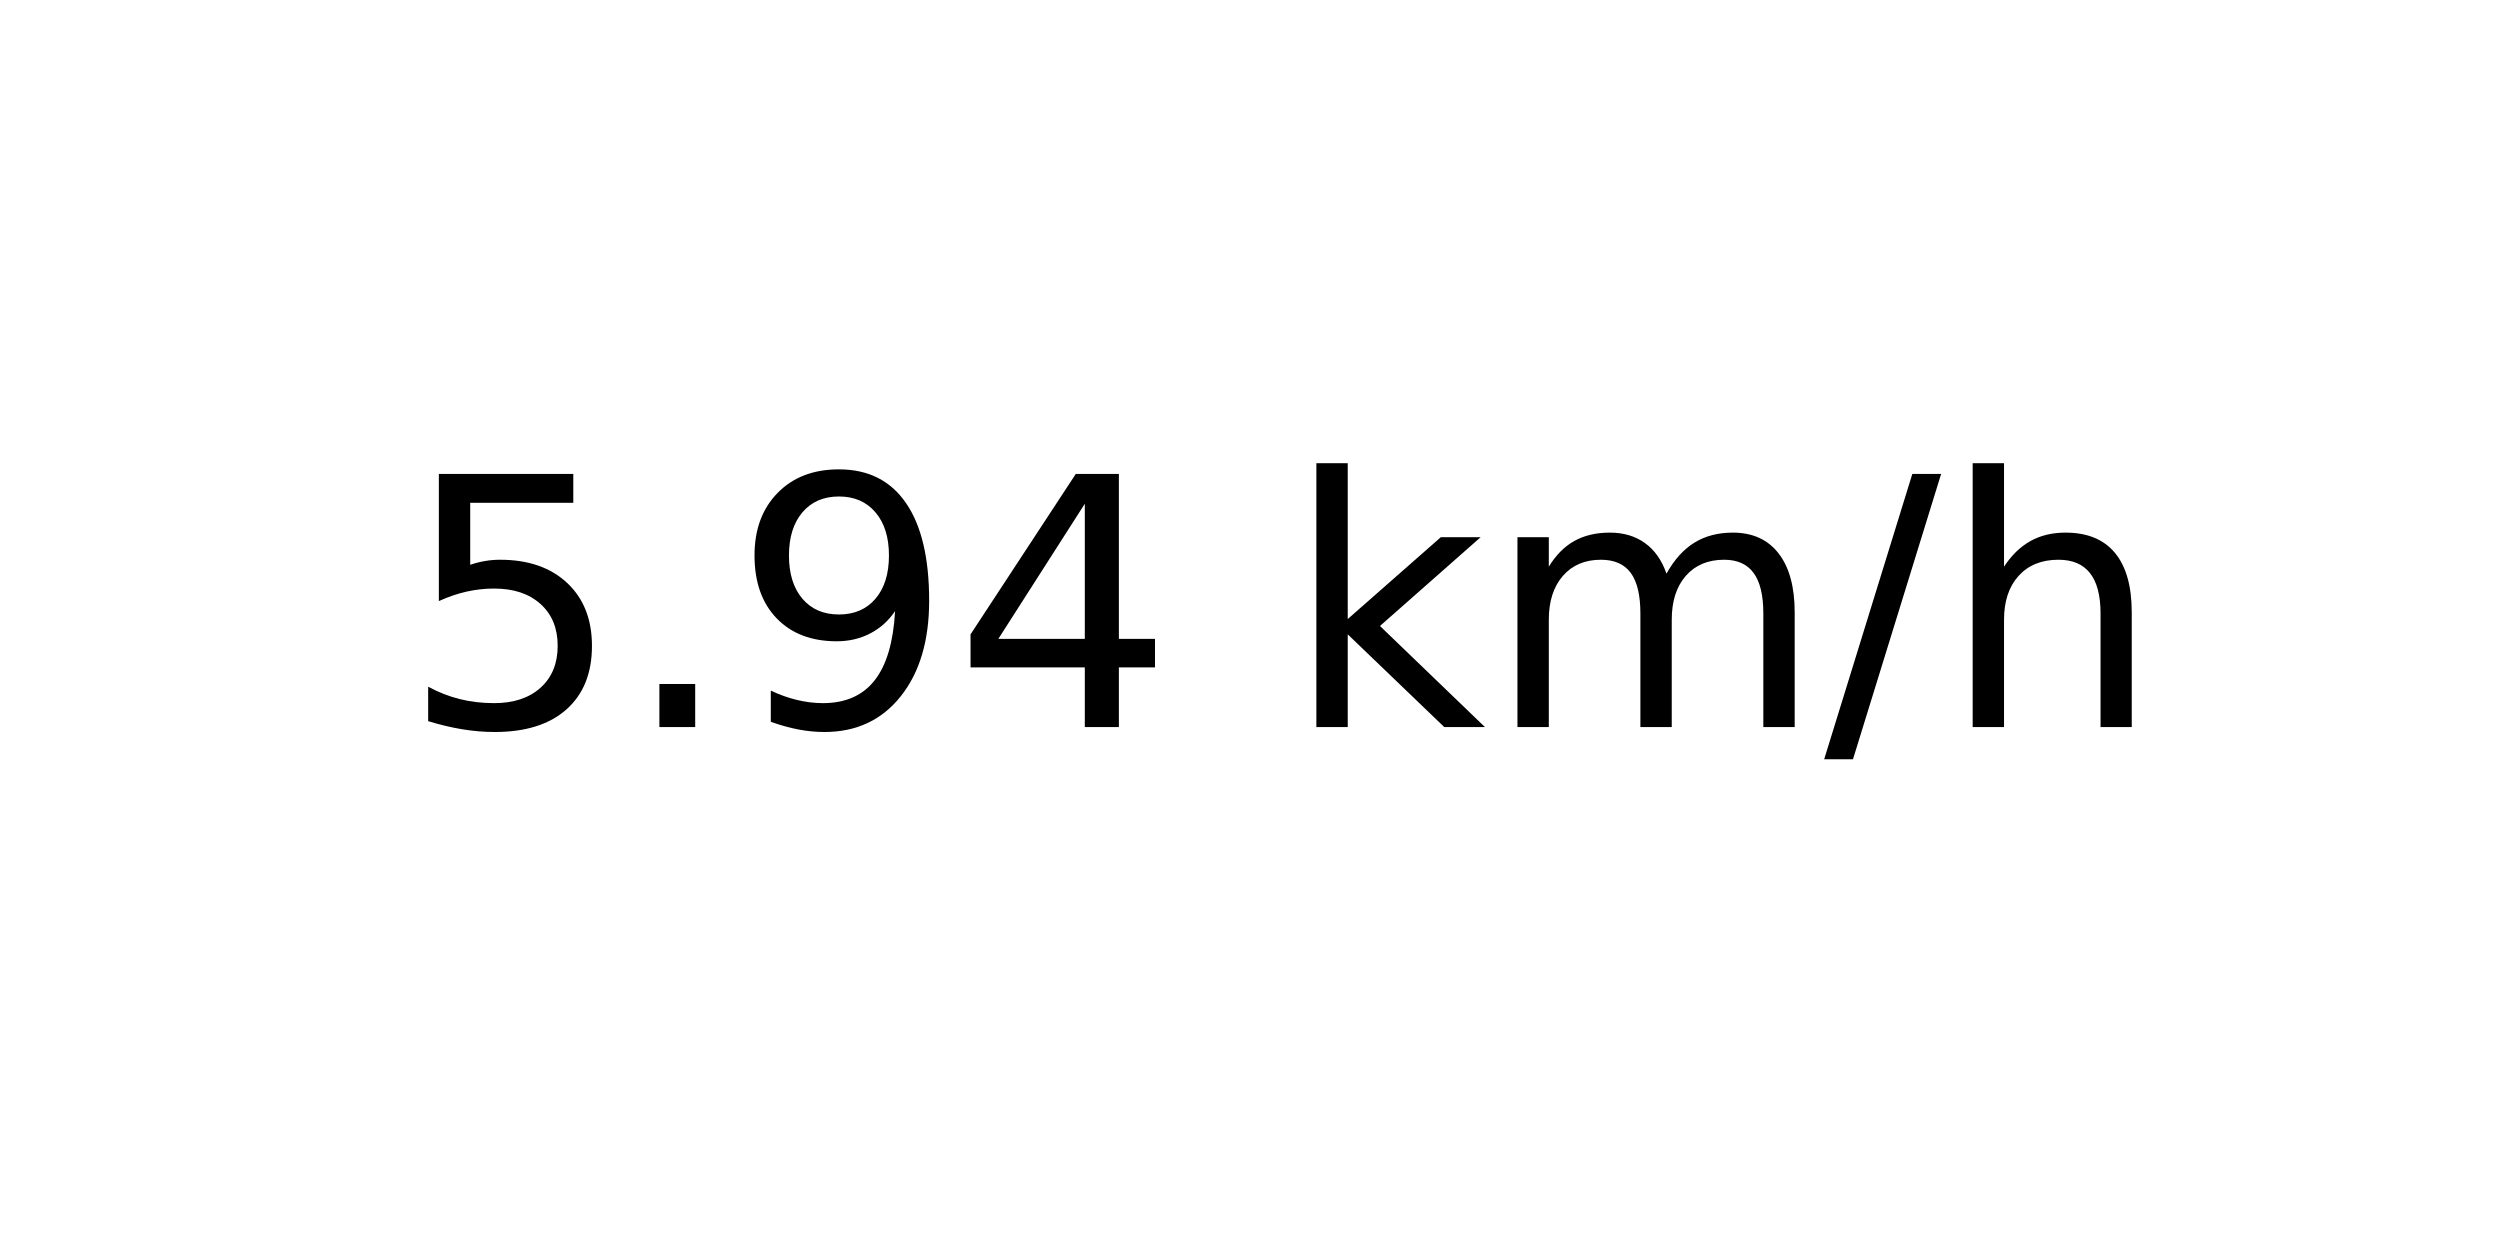
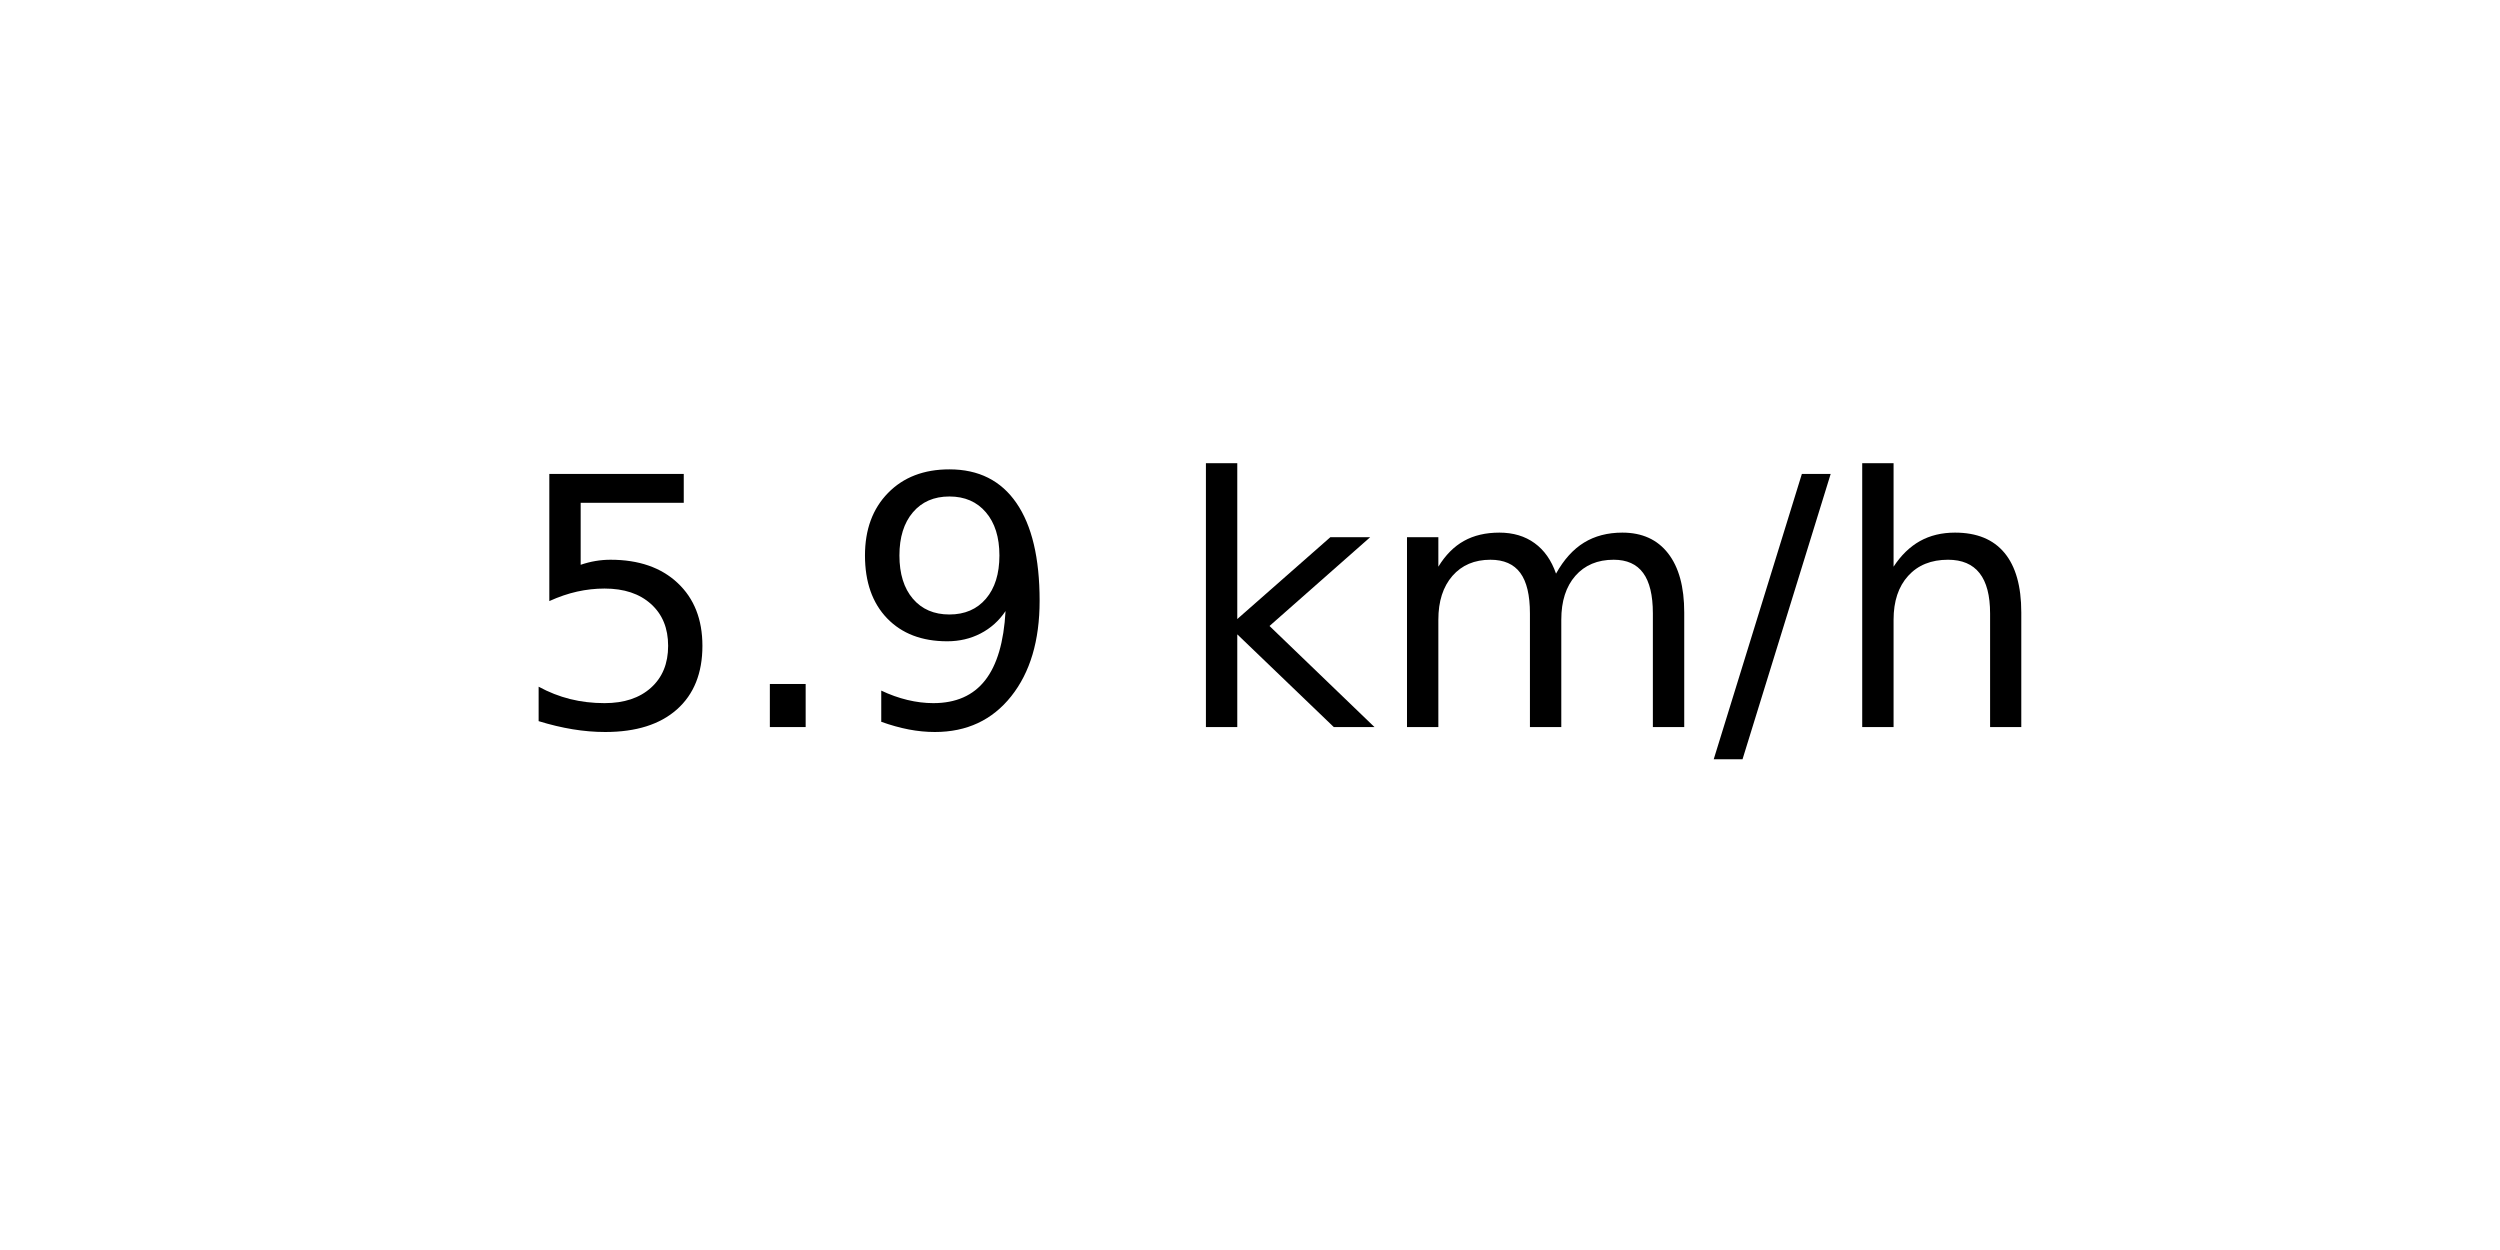
<svg xmlns="http://www.w3.org/2000/svg" xmlns:xlink="http://www.w3.org/1999/xlink" width="72pt" height="36pt" viewBox="0 0 72 36" version="1.1">
  <defs>
    <style type="text/css">*{stroke-linejoin: round; stroke-linecap: butt}</style>
  </defs>
  <g id="figure_1">
    <g id="axes_1">
      <g id="text_1">
-         <g transform="translate(11.55937 20.93937) scale(0.1 -0.1)">
+         <g transform="translate(14.74062 20.93937) scale(0.1 -0.1)">
          <defs>
            <path id="DejaVuSans-35" d="M 691 4666  L 3169 4666  L 3169 4134  L 1269 4134  L 1269 2991  Q 1406 3038 1543 3061  Q 1681 3084 1819 3084  Q 2600 3084 3056 2656  Q 3513 2228 3513 1497  Q 3513 744 3044 326  Q 2575 -91 1722 -91  Q 1428 -91 1123 -41  Q 819 9 494 109  L 494 744  Q 775 591 1075 516  Q 1375 441 1709 441  Q 2250 441 2565 725  Q 2881 1009 2881 1497  Q 2881 1984 2565 2268  Q 2250 2553 1709 2553  Q 1456 2553 1204 2497  Q 953 2441 691 2322  L 691 4666  z " transform="scale(0.015625)" />
            <path id="DejaVuSans-2e" d="M 684 794  L 1344 794  L 1344 0  L 684 0  L 684 794  z " transform="scale(0.015625)" />
            <path id="DejaVuSans-39" d="M 703 97  L 703 672  Q 941 559 1184 500  Q 1428 441 1663 441  Q 2288 441 2617 861  Q 2947 1281 2994 2138  Q 2813 1869 2534 1725  Q 2256 1581 1919 1581  Q 1219 1581 811 2004  Q 403 2428 403 3163  Q 403 3881 828 4315  Q 1253 4750 1959 4750  Q 2769 4750 3195 4129  Q 3622 3509 3622 2328  Q 3622 1225 3098 567  Q 2575 -91 1691 -91  Q 1453 -91 1209 -44  Q 966 3 703 97  z M 1959 2075  Q 2384 2075 2632 2365  Q 2881 2656 2881 3163  Q 2881 3666 2632 3958  Q 2384 4250 1959 4250  Q 1534 4250 1286 3958  Q 1038 3666 1038 3163  Q 1038 2656 1286 2365  Q 1534 2075 1959 2075  z " transform="scale(0.015625)" />
-             <path id="DejaVuSans-34" d="M 2419 4116  L 825 1625  L 2419 1625  L 2419 4116  z M 2253 4666  L 3047 4666  L 3047 1625  L 3713 1625  L 3713 1100  L 3047 1100  L 3047 0  L 2419 0  L 2419 1100  L 313 1100  L 313 1709  L 2253 4666  z " transform="scale(0.015625)" />
            <path id="DejaVuSans-20" transform="scale(0.015625)" />
            <path id="DejaVuSans-6b" d="M 581 4863  L 1159 4863  L 1159 1991  L 2875 3500  L 3609 3500  L 1753 1863  L 3688 0  L 2938 0  L 1159 1709  L 1159 0  L 581 0  L 581 4863  z " transform="scale(0.015625)" />
            <path id="DejaVuSans-6d" d="M 3328 2828  Q 3544 3216 3844 3400  Q 4144 3584 4550 3584  Q 5097 3584 5394 3201  Q 5691 2819 5691 2113  L 5691 0  L 5113 0  L 5113 2094  Q 5113 2597 4934 2840  Q 4756 3084 4391 3084  Q 3944 3084 3684 2787  Q 3425 2491 3425 1978  L 3425 0  L 2847 0  L 2847 2094  Q 2847 2600 2669 2842  Q 2491 3084 2119 3084  Q 1678 3084 1418 2786  Q 1159 2488 1159 1978  L 1159 0  L 581 0  L 581 3500  L 1159 3500  L 1159 2956  Q 1356 3278 1631 3431  Q 1906 3584 2284 3584  Q 2666 3584 2933 3390  Q 3200 3197 3328 2828  z " transform="scale(0.015625)" />
            <path id="DejaVuSans-2f" d="M 1625 4666  L 2156 4666  L 531 -594  L 0 -594  L 1625 4666  z " transform="scale(0.015625)" />
            <path id="DejaVuSans-68" d="M 3513 2113  L 3513 0  L 2938 0  L 2938 2094  Q 2938 2591 2744 2837  Q 2550 3084 2163 3084  Q 1697 3084 1428 2787  Q 1159 2491 1159 1978  L 1159 0  L 581 0  L 581 4863  L 1159 4863  L 1159 2956  Q 1366 3272 1645 3428  Q 1925 3584 2291 3584  Q 2894 3584 3203 3211  Q 3513 2838 3513 2113  z " transform="scale(0.015625)" />
          </defs>
          <use xlink:href="#DejaVuSans-35" />
          <use xlink:href="#DejaVuSans-2e" x="63.623" />
          <use xlink:href="#DejaVuSans-39" x="95.41" />
-           <use xlink:href="#DejaVuSans-34" x="159.033" />
-           <use xlink:href="#DejaVuSans-20" x="222.656" />
-           <use xlink:href="#DejaVuSans-6b" x="254.443" />
-           <use xlink:href="#DejaVuSans-6d" x="312.354" />
-           <use xlink:href="#DejaVuSans-2f" x="409.766" />
-           <use xlink:href="#DejaVuSans-68" x="443.457" />
+           <use xlink:href="#DejaVuSans-20" x="159.033" />
+           <use xlink:href="#DejaVuSans-6b" x="190.82" />
+           <use xlink:href="#DejaVuSans-6d" x="248.73" />
+           <use xlink:href="#DejaVuSans-2f" x="346.143" />
+           <use xlink:href="#DejaVuSans-68" x="379.834" />
        </g>
      </g>
    </g>
  </g>
</svg>
